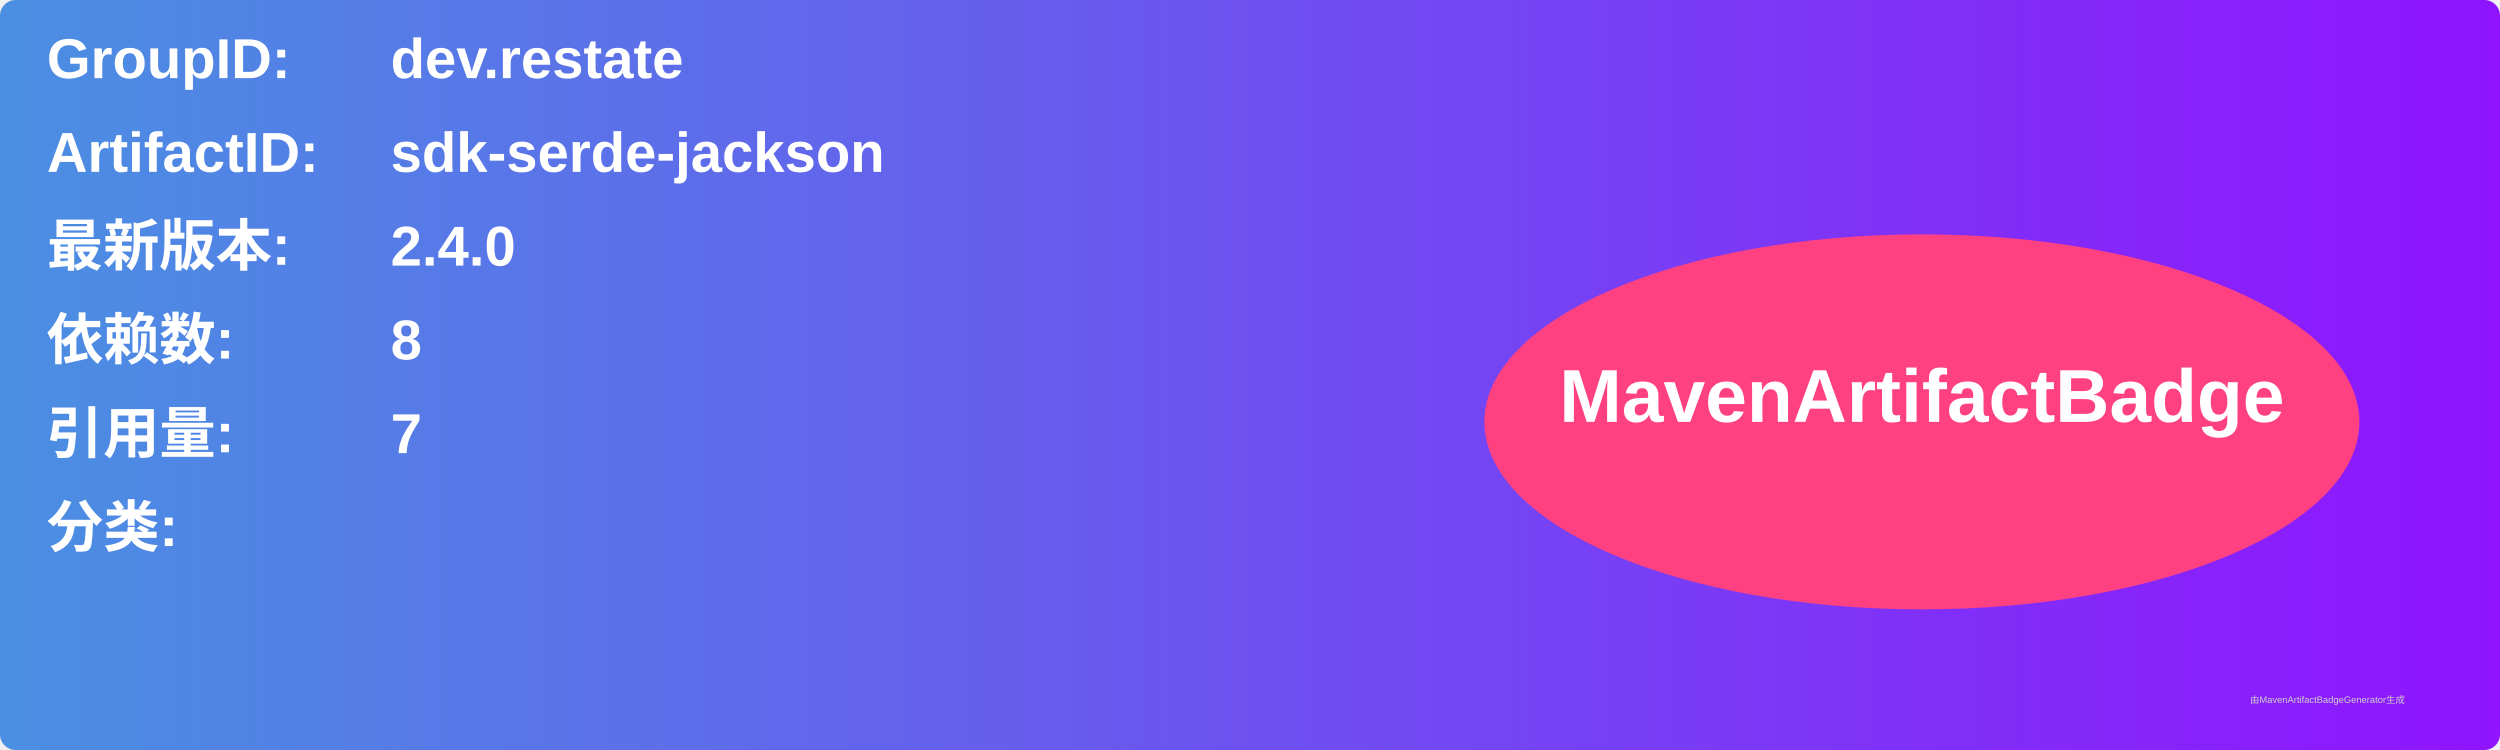
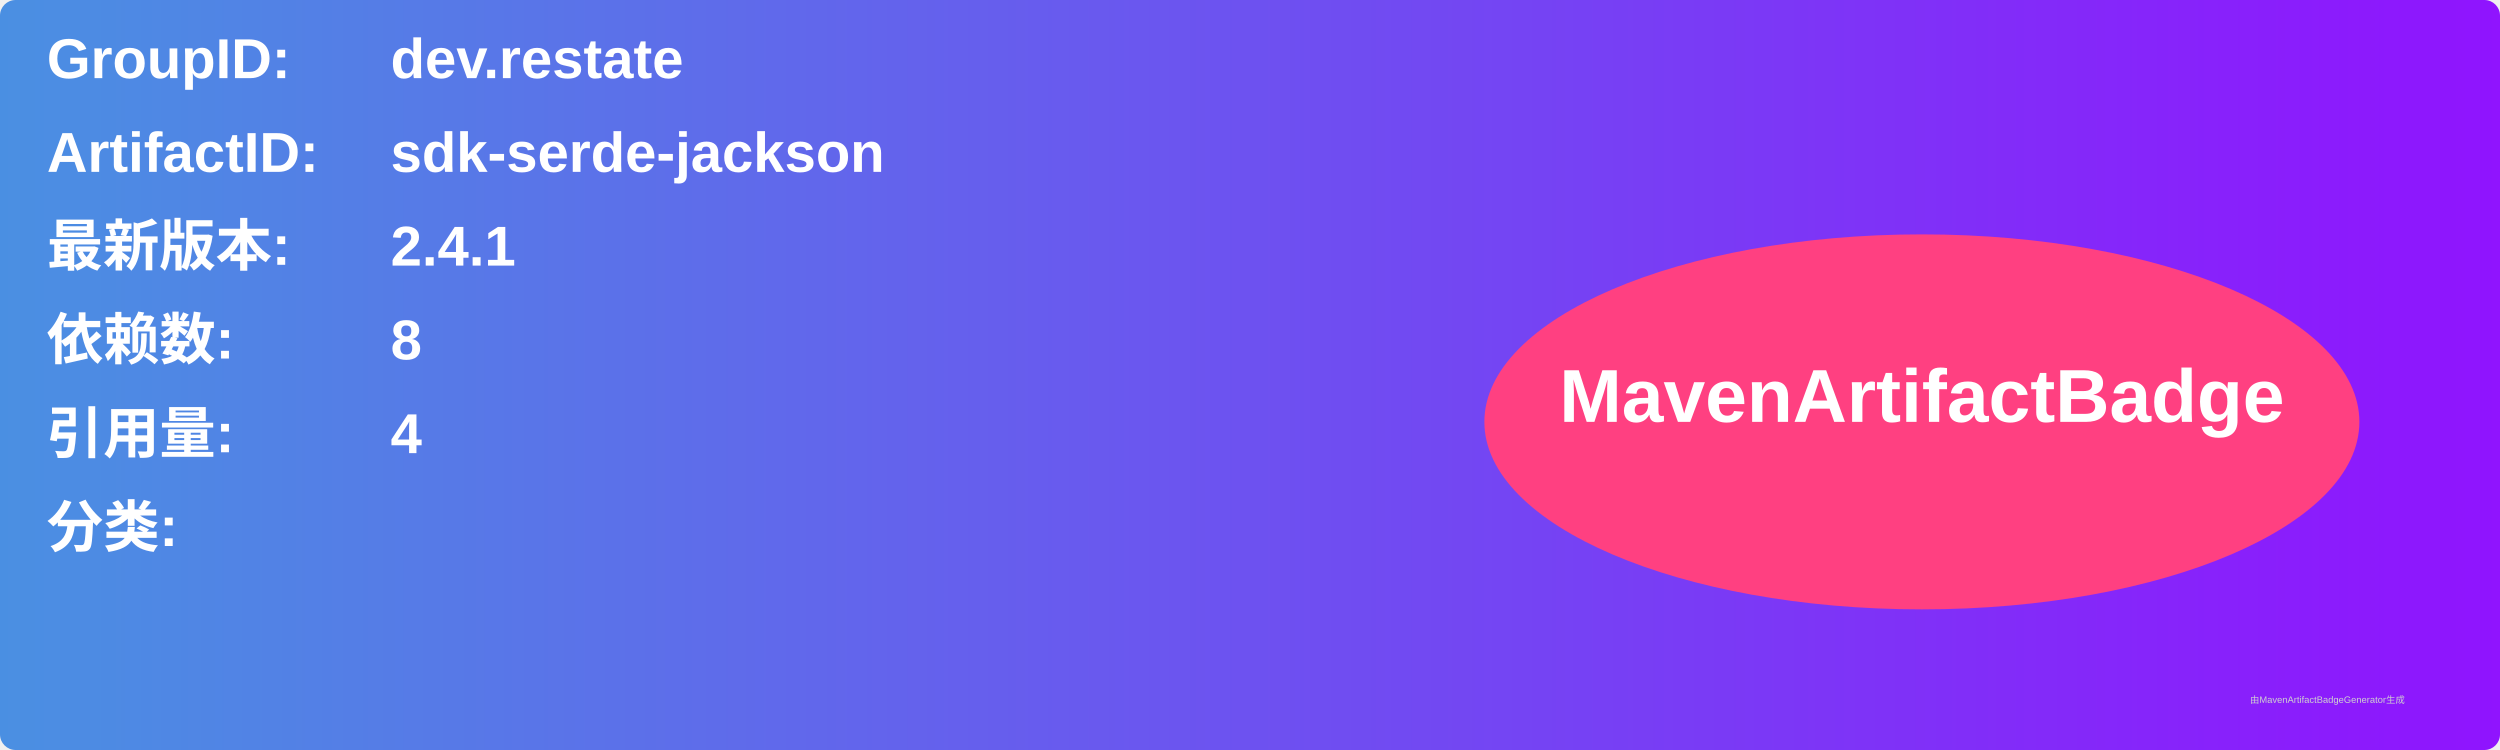
<svg xmlns="http://www.w3.org/2000/svg" width="800" height="240" viewBox="0 0 800 240">
  <linearGradient id="grad" x1="0%" y1="0%" x2="100%" y2="0%">
    <stop offset="0%" stop-color="#4a90e2" />
    <stop offset="100%" stop-color="#9013fe" />
  </linearGradient>
  <rect width="100%" height="100%" rx="5" ry="5" fill="url(#grad)" />
  <g transform="translate(15, 15)">
    <text x="0" y="10" font-family="Arial" font-size="18" fill="white" font-weight="bold" width="260">GroupID:</text>
    <text x="110" y="10" font-family="Arial" font-size="18" fill="white" font-weight="bold" width="460">dev.restate</text>
    <text x="0" y="40" font-family="Arial" font-size="18" fill="white" font-weight="bold" width="260">ArtifactID:</text>
    <text x="110" y="40" font-family="Arial" font-size="18" fill="white" font-weight="bold" width="460">sdk-serde-jackson</text>
    <text x="0" y="70" font-family="Arial" font-size="18" fill="white" font-weight="bold">最新版本:</text>
    <text x="110" y="70" font-family="Arial" font-size="18" fill="white" font-weight="bold">
-       <tspan font-weight="bold">2.4.0</tspan>
+       <tspan font-weight="bold">2.4.1</tspan>
    </text>
    <text x="0" y="100" font-family="Arial" font-size="18" fill="white" font-weight="bold">依赖数: </text>
    <text x="110" y="100" font-family="Arial" font-size="18" fill="white">
      <tspan font-weight="bold">8</tspan>
    </text>
    <text x="0" y="130" font-family="Arial" font-size="18" fill="white" font-weight="bold">引用量: </text>
    <text x="110" y="130" font-family="Arial" font-size="18" fill="white">
-       <tspan font-weight="bold">7</tspan>
+       <tspan font-weight="bold">4</tspan>
    </text>
    <text x="0" y="160" font-family="Arial" font-size="18" fill="white" font-weight="bold">分类:</text>
    <text x="10" y="190" font-family="Arial" font-size="10" fill="white">
      <tspan font-weight="bold" />
    </text>
    <ellipse cx="600" cy="120" rx="140" ry="60" fill="#ff4081" />
    <text x="600" y="120" text-anchor="middle" font-family="Arial" font-size="24" fill="white" font-weight="bold">MavenArtifactBadge</text>
  </g>
  <text x="720" y="225" font-family="Arial" font-size="3" fill="#d0d0d0">由MavenArtifactBadgeGenerator生成</text>
</svg>
